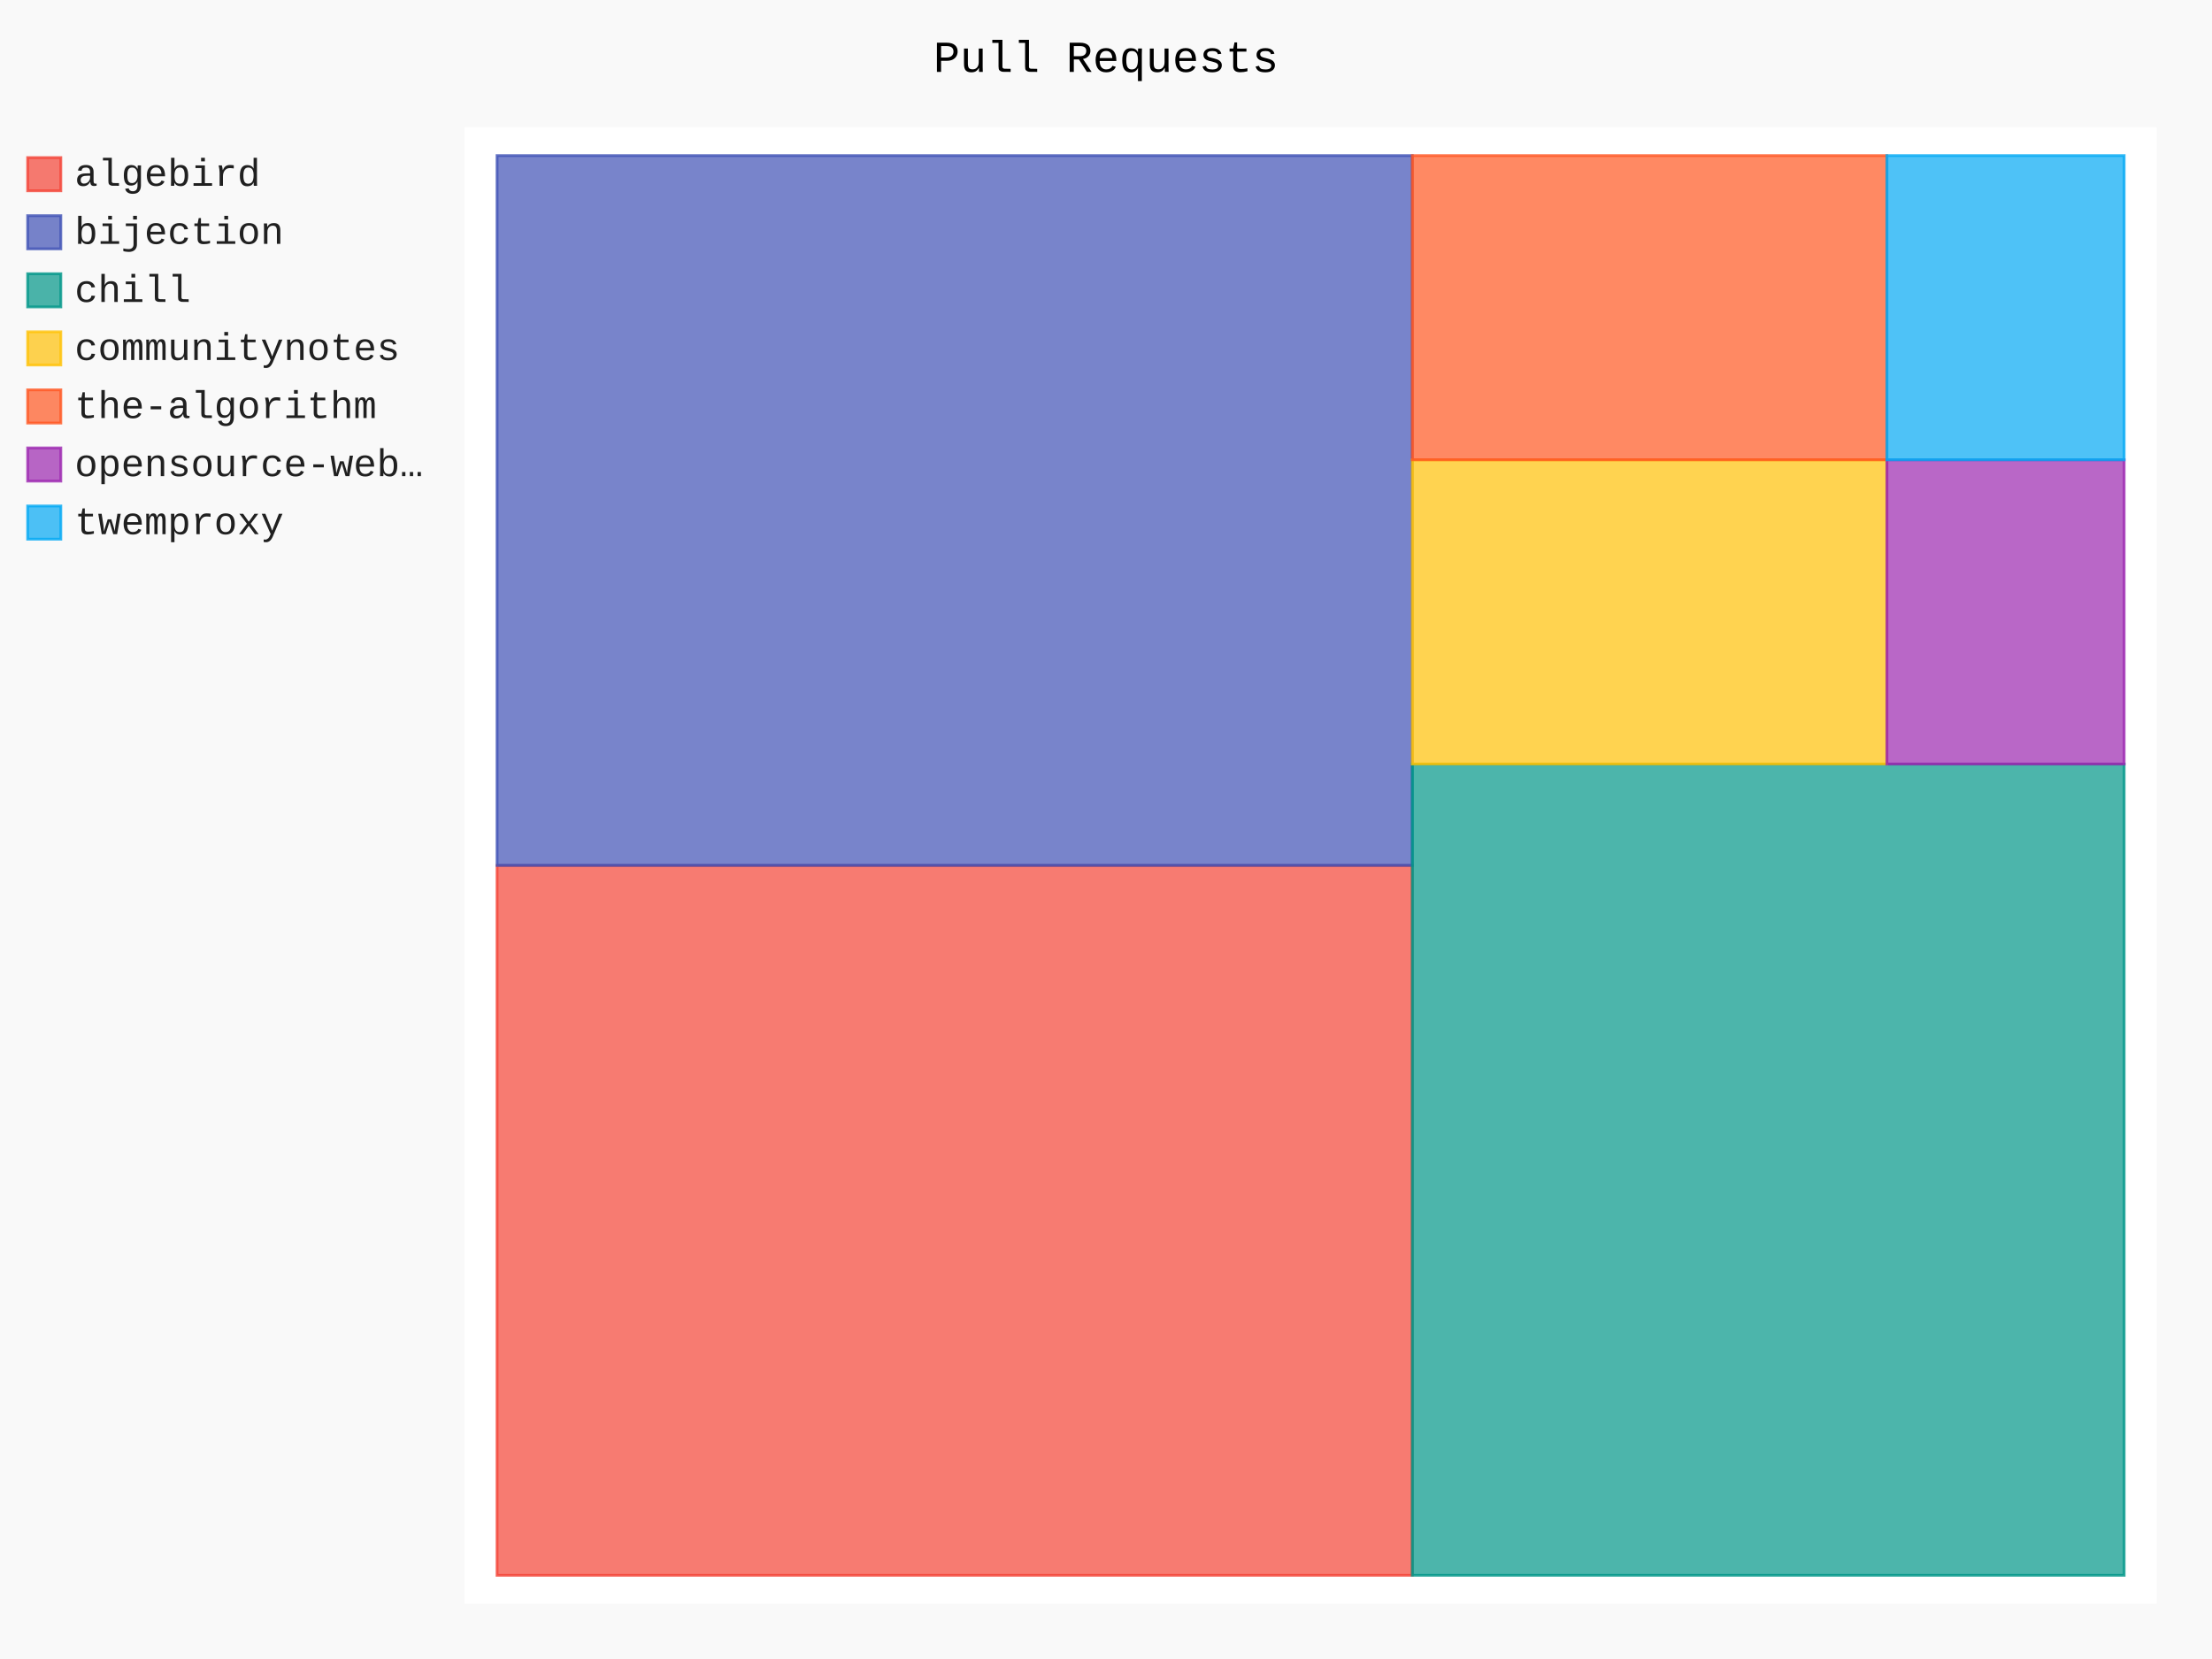
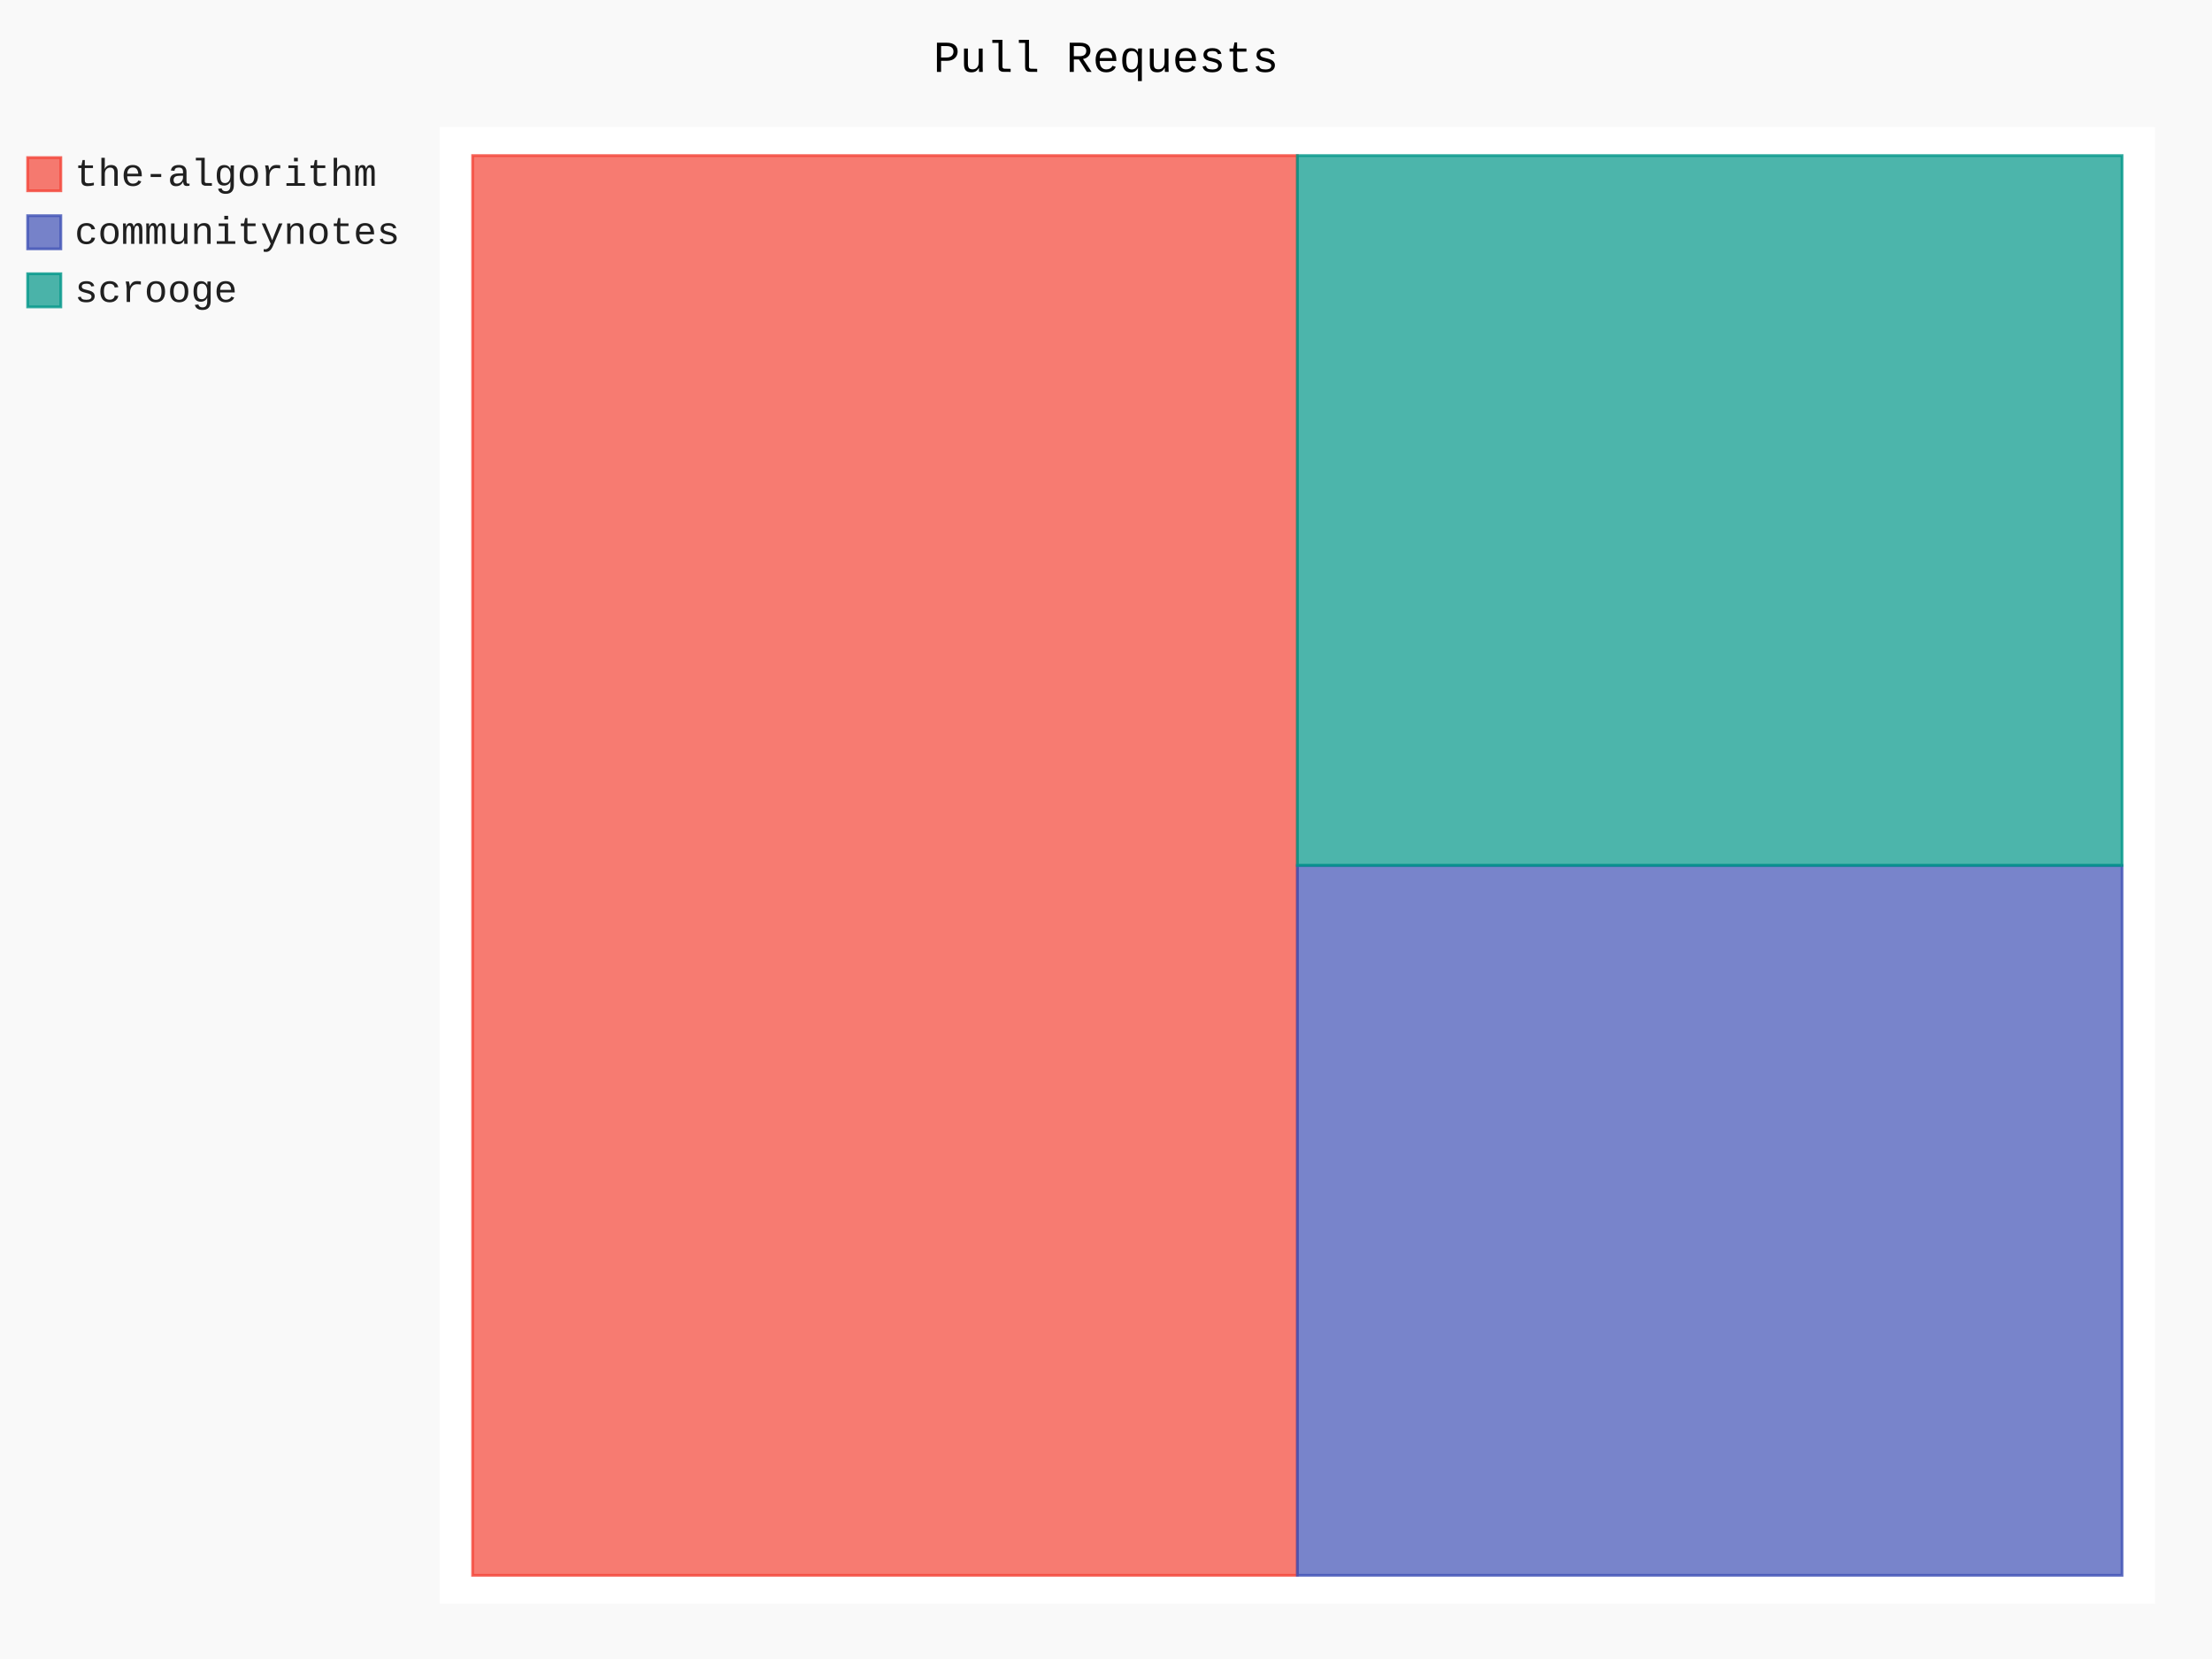
- <svg xmlns="http://www.w3.org/2000/svg" id="chart-33ce3737-79f2-4d5d-a9cb-0d22af865672" class="pygal-chart" viewBox="0 0 800 600">
+ <svg xmlns="http://www.w3.org/2000/svg" id="chart-3c5fdec4-1c04-472a-a309-ea4c5ee3e867" class="pygal-chart" viewBox="0 0 800 600">
  <defs>
-     <style type="text/css">#chart-33ce3737-79f2-4d5d-a9cb-0d22af865672{-webkit-user-select:none;-webkit-font-smoothing:antialiased;font-family:Consolas,"Liberation Mono",Menlo,Courier,monospace}#chart-33ce3737-79f2-4d5d-a9cb-0d22af865672 .title{font-family:Consolas,"Liberation Mono",Menlo,Courier,monospace;font-size:16px}#chart-33ce3737-79f2-4d5d-a9cb-0d22af865672 .legends .legend text{font-family:Consolas,"Liberation Mono",Menlo,Courier,monospace;font-size:14px}#chart-33ce3737-79f2-4d5d-a9cb-0d22af865672 .axis text{font-family:Consolas,"Liberation Mono",Menlo,Courier,monospace;font-size:10px}#chart-33ce3737-79f2-4d5d-a9cb-0d22af865672 .axis text.major{font-family:Consolas,"Liberation Mono",Menlo,Courier,monospace;font-size:10px}#chart-33ce3737-79f2-4d5d-a9cb-0d22af865672 .text-overlay text.value{font-family:Consolas,"Liberation Mono",Menlo,Courier,monospace;font-size:16px}#chart-33ce3737-79f2-4d5d-a9cb-0d22af865672 .text-overlay text.label{font-family:Consolas,"Liberation Mono",Menlo,Courier,monospace;font-size:10px}#chart-33ce3737-79f2-4d5d-a9cb-0d22af865672 .tooltip{font-family:Consolas,"Liberation Mono",Menlo,Courier,monospace;font-size:14px}#chart-33ce3737-79f2-4d5d-a9cb-0d22af865672 text.no_data{font-family:Consolas,"Liberation Mono",Menlo,Courier,monospace;font-size:64px}
- #chart-33ce3737-79f2-4d5d-a9cb-0d22af865672{background-color:rgba(249,249,249,1)}#chart-33ce3737-79f2-4d5d-a9cb-0d22af865672 path,#chart-33ce3737-79f2-4d5d-a9cb-0d22af865672 line,#chart-33ce3737-79f2-4d5d-a9cb-0d22af865672 rect,#chart-33ce3737-79f2-4d5d-a9cb-0d22af865672 circle{-webkit-transition:150ms;-moz-transition:150ms;transition:150ms}#chart-33ce3737-79f2-4d5d-a9cb-0d22af865672 .graph &gt; .background{fill:rgba(249,249,249,1)}#chart-33ce3737-79f2-4d5d-a9cb-0d22af865672 .plot &gt; .background{fill:rgba(255,255,255,1)}#chart-33ce3737-79f2-4d5d-a9cb-0d22af865672 .graph{fill:rgba(0,0,0,.87)}#chart-33ce3737-79f2-4d5d-a9cb-0d22af865672 text.no_data{fill:rgba(0,0,0,1)}#chart-33ce3737-79f2-4d5d-a9cb-0d22af865672 .title{fill:rgba(0,0,0,1)}#chart-33ce3737-79f2-4d5d-a9cb-0d22af865672 .legends .legend text{fill:rgba(0,0,0,.87)}#chart-33ce3737-79f2-4d5d-a9cb-0d22af865672 .legends .legend:hover text{fill:rgba(0,0,0,1)}#chart-33ce3737-79f2-4d5d-a9cb-0d22af865672 .axis .line{stroke:rgba(0,0,0,1)}#chart-33ce3737-79f2-4d5d-a9cb-0d22af865672 .axis .guide.line{stroke:rgba(0,0,0,.54)}#chart-33ce3737-79f2-4d5d-a9cb-0d22af865672 .axis .major.line{stroke:rgba(0,0,0,.87)}#chart-33ce3737-79f2-4d5d-a9cb-0d22af865672 .axis text.major{fill:rgba(0,0,0,1)}#chart-33ce3737-79f2-4d5d-a9cb-0d22af865672 .axis.y .guides:hover .guide.line,#chart-33ce3737-79f2-4d5d-a9cb-0d22af865672 .line-graph .axis.x .guides:hover .guide.line,#chart-33ce3737-79f2-4d5d-a9cb-0d22af865672 .stackedline-graph .axis.x .guides:hover .guide.line,#chart-33ce3737-79f2-4d5d-a9cb-0d22af865672 .xy-graph .axis.x .guides:hover .guide.line{stroke:rgba(0,0,0,1)}#chart-33ce3737-79f2-4d5d-a9cb-0d22af865672 .axis .guides:hover text{fill:rgba(0,0,0,1)}#chart-33ce3737-79f2-4d5d-a9cb-0d22af865672 .reactive{fill-opacity:.7;stroke-opacity:.8;stroke-width:1}#chart-33ce3737-79f2-4d5d-a9cb-0d22af865672 .ci{stroke:rgba(0,0,0,.87)}#chart-33ce3737-79f2-4d5d-a9cb-0d22af865672 .reactive.active,#chart-33ce3737-79f2-4d5d-a9cb-0d22af865672 .active .reactive{fill-opacity:.8;stroke-opacity:.9;stroke-width:4}#chart-33ce3737-79f2-4d5d-a9cb-0d22af865672 .ci .reactive.active{stroke-width:1.5}#chart-33ce3737-79f2-4d5d-a9cb-0d22af865672 .series text{fill:rgba(0,0,0,1)}#chart-33ce3737-79f2-4d5d-a9cb-0d22af865672 .tooltip rect{fill:rgba(255,255,255,1);stroke:rgba(0,0,0,1);-webkit-transition:opacity 150ms;-moz-transition:opacity 150ms;transition:opacity 150ms}#chart-33ce3737-79f2-4d5d-a9cb-0d22af865672 .tooltip .label{fill:rgba(0,0,0,.87)}#chart-33ce3737-79f2-4d5d-a9cb-0d22af865672 .tooltip .label{fill:rgba(0,0,0,.87)}#chart-33ce3737-79f2-4d5d-a9cb-0d22af865672 .tooltip .legend{font-size:.8em;fill:rgba(0,0,0,.54)}#chart-33ce3737-79f2-4d5d-a9cb-0d22af865672 .tooltip .x_label{font-size:.6em;fill:rgba(0,0,0,1)}#chart-33ce3737-79f2-4d5d-a9cb-0d22af865672 .tooltip .xlink{font-size:.5em;text-decoration:underline}#chart-33ce3737-79f2-4d5d-a9cb-0d22af865672 .tooltip .value{font-size:1.5em}#chart-33ce3737-79f2-4d5d-a9cb-0d22af865672 .bound{font-size:.5em}#chart-33ce3737-79f2-4d5d-a9cb-0d22af865672 .max-value{font-size:.75em;fill:rgba(0,0,0,.54)}#chart-33ce3737-79f2-4d5d-a9cb-0d22af865672 .map-element{fill:rgba(255,255,255,1);stroke:rgba(0,0,0,.54) !important}#chart-33ce3737-79f2-4d5d-a9cb-0d22af865672 .map-element .reactive{fill-opacity:inherit;stroke-opacity:inherit}#chart-33ce3737-79f2-4d5d-a9cb-0d22af865672 .color-0,#chart-33ce3737-79f2-4d5d-a9cb-0d22af865672 .color-0 a:visited{stroke:#F44336;fill:#F44336}#chart-33ce3737-79f2-4d5d-a9cb-0d22af865672 .color-1,#chart-33ce3737-79f2-4d5d-a9cb-0d22af865672 .color-1 a:visited{stroke:#3F51B5;fill:#3F51B5}#chart-33ce3737-79f2-4d5d-a9cb-0d22af865672 .color-2,#chart-33ce3737-79f2-4d5d-a9cb-0d22af865672 .color-2 a:visited{stroke:#009688;fill:#009688}#chart-33ce3737-79f2-4d5d-a9cb-0d22af865672 .color-3,#chart-33ce3737-79f2-4d5d-a9cb-0d22af865672 .color-3 a:visited{stroke:#FFC107;fill:#FFC107}#chart-33ce3737-79f2-4d5d-a9cb-0d22af865672 .color-4,#chart-33ce3737-79f2-4d5d-a9cb-0d22af865672 .color-4 a:visited{stroke:#FF5722;fill:#FF5722}#chart-33ce3737-79f2-4d5d-a9cb-0d22af865672 .color-5,#chart-33ce3737-79f2-4d5d-a9cb-0d22af865672 .color-5 a:visited{stroke:#9C27B0;fill:#9C27B0}#chart-33ce3737-79f2-4d5d-a9cb-0d22af865672 .color-6,#chart-33ce3737-79f2-4d5d-a9cb-0d22af865672 .color-6 a:visited{stroke:#03A9F4;fill:#03A9F4}#chart-33ce3737-79f2-4d5d-a9cb-0d22af865672 .text-overlay .color-0 text{fill:black}#chart-33ce3737-79f2-4d5d-a9cb-0d22af865672 .text-overlay .color-1 text{fill:black}#chart-33ce3737-79f2-4d5d-a9cb-0d22af865672 .text-overlay .color-2 text{fill:black}#chart-33ce3737-79f2-4d5d-a9cb-0d22af865672 .text-overlay .color-3 text{fill:black}#chart-33ce3737-79f2-4d5d-a9cb-0d22af865672 .text-overlay .color-4 text{fill:black}#chart-33ce3737-79f2-4d5d-a9cb-0d22af865672 .text-overlay .color-5 text{fill:black}#chart-33ce3737-79f2-4d5d-a9cb-0d22af865672 .text-overlay .color-6 text{fill:black}
- #chart-33ce3737-79f2-4d5d-a9cb-0d22af865672 text.no_data{text-anchor:middle}#chart-33ce3737-79f2-4d5d-a9cb-0d22af865672 .guide.line{fill:none}#chart-33ce3737-79f2-4d5d-a9cb-0d22af865672 .centered{text-anchor:middle}#chart-33ce3737-79f2-4d5d-a9cb-0d22af865672 .title{text-anchor:middle}#chart-33ce3737-79f2-4d5d-a9cb-0d22af865672 .legends .legend text{fill-opacity:1}#chart-33ce3737-79f2-4d5d-a9cb-0d22af865672 .axis.x text{text-anchor:middle}#chart-33ce3737-79f2-4d5d-a9cb-0d22af865672 .axis.x:not(.web) text[transform]{text-anchor:start}#chart-33ce3737-79f2-4d5d-a9cb-0d22af865672 .axis.x:not(.web) text[transform].backwards{text-anchor:end}#chart-33ce3737-79f2-4d5d-a9cb-0d22af865672 .axis.y text{text-anchor:end}#chart-33ce3737-79f2-4d5d-a9cb-0d22af865672 .axis.y text[transform].backwards{text-anchor:start}#chart-33ce3737-79f2-4d5d-a9cb-0d22af865672 .axis.y2 text{text-anchor:start}#chart-33ce3737-79f2-4d5d-a9cb-0d22af865672 .axis.y2 text[transform].backwards{text-anchor:end}#chart-33ce3737-79f2-4d5d-a9cb-0d22af865672 .axis .guide.line{stroke-dasharray:4,4;stroke:black}#chart-33ce3737-79f2-4d5d-a9cb-0d22af865672 .axis .major.guide.line{stroke-dasharray:6,6;stroke:black}#chart-33ce3737-79f2-4d5d-a9cb-0d22af865672 .horizontal .axis.y .guide.line,#chart-33ce3737-79f2-4d5d-a9cb-0d22af865672 .horizontal .axis.y2 .guide.line,#chart-33ce3737-79f2-4d5d-a9cb-0d22af865672 .vertical .axis.x .guide.line{opacity:0}#chart-33ce3737-79f2-4d5d-a9cb-0d22af865672 .horizontal .axis.always_show .guide.line,#chart-33ce3737-79f2-4d5d-a9cb-0d22af865672 .vertical .axis.always_show .guide.line{opacity:1 !important}#chart-33ce3737-79f2-4d5d-a9cb-0d22af865672 .axis.y .guides:hover .guide.line,#chart-33ce3737-79f2-4d5d-a9cb-0d22af865672 .axis.y2 .guides:hover .guide.line,#chart-33ce3737-79f2-4d5d-a9cb-0d22af865672 .axis.x .guides:hover .guide.line{opacity:1}#chart-33ce3737-79f2-4d5d-a9cb-0d22af865672 .axis .guides:hover text{opacity:1}#chart-33ce3737-79f2-4d5d-a9cb-0d22af865672 .nofill{fill:none}#chart-33ce3737-79f2-4d5d-a9cb-0d22af865672 .subtle-fill{fill-opacity:.2}#chart-33ce3737-79f2-4d5d-a9cb-0d22af865672 .dot{stroke-width:1px;fill-opacity:1;stroke-opacity:1}#chart-33ce3737-79f2-4d5d-a9cb-0d22af865672 .dot.active{stroke-width:5px}#chart-33ce3737-79f2-4d5d-a9cb-0d22af865672 .dot.negative{fill:transparent}#chart-33ce3737-79f2-4d5d-a9cb-0d22af865672 text,#chart-33ce3737-79f2-4d5d-a9cb-0d22af865672 tspan{stroke:none !important}#chart-33ce3737-79f2-4d5d-a9cb-0d22af865672 .series text.active{opacity:1}#chart-33ce3737-79f2-4d5d-a9cb-0d22af865672 .tooltip rect{fill-opacity:.95;stroke-width:.5}#chart-33ce3737-79f2-4d5d-a9cb-0d22af865672 .tooltip text{fill-opacity:1}#chart-33ce3737-79f2-4d5d-a9cb-0d22af865672 .showable{visibility:hidden}#chart-33ce3737-79f2-4d5d-a9cb-0d22af865672 .showable.shown{visibility:visible}#chart-33ce3737-79f2-4d5d-a9cb-0d22af865672 .gauge-background{fill:rgba(229,229,229,1);stroke:none}#chart-33ce3737-79f2-4d5d-a9cb-0d22af865672 .bg-lines{stroke:rgba(249,249,249,1);stroke-width:2px}</style>
+     <style type="text/css">#chart-3c5fdec4-1c04-472a-a309-ea4c5ee3e867{-webkit-user-select:none;-webkit-font-smoothing:antialiased;font-family:Consolas,"Liberation Mono",Menlo,Courier,monospace}#chart-3c5fdec4-1c04-472a-a309-ea4c5ee3e867 .title{font-family:Consolas,"Liberation Mono",Menlo,Courier,monospace;font-size:16px}#chart-3c5fdec4-1c04-472a-a309-ea4c5ee3e867 .legends .legend text{font-family:Consolas,"Liberation Mono",Menlo,Courier,monospace;font-size:14px}#chart-3c5fdec4-1c04-472a-a309-ea4c5ee3e867 .axis text{font-family:Consolas,"Liberation Mono",Menlo,Courier,monospace;font-size:10px}#chart-3c5fdec4-1c04-472a-a309-ea4c5ee3e867 .axis text.major{font-family:Consolas,"Liberation Mono",Menlo,Courier,monospace;font-size:10px}#chart-3c5fdec4-1c04-472a-a309-ea4c5ee3e867 .text-overlay text.value{font-family:Consolas,"Liberation Mono",Menlo,Courier,monospace;font-size:16px}#chart-3c5fdec4-1c04-472a-a309-ea4c5ee3e867 .text-overlay text.label{font-family:Consolas,"Liberation Mono",Menlo,Courier,monospace;font-size:10px}#chart-3c5fdec4-1c04-472a-a309-ea4c5ee3e867 .tooltip{font-family:Consolas,"Liberation Mono",Menlo,Courier,monospace;font-size:14px}#chart-3c5fdec4-1c04-472a-a309-ea4c5ee3e867 text.no_data{font-family:Consolas,"Liberation Mono",Menlo,Courier,monospace;font-size:64px}
+ #chart-3c5fdec4-1c04-472a-a309-ea4c5ee3e867{background-color:rgba(249,249,249,1)}#chart-3c5fdec4-1c04-472a-a309-ea4c5ee3e867 path,#chart-3c5fdec4-1c04-472a-a309-ea4c5ee3e867 line,#chart-3c5fdec4-1c04-472a-a309-ea4c5ee3e867 rect,#chart-3c5fdec4-1c04-472a-a309-ea4c5ee3e867 circle{-webkit-transition:150ms;-moz-transition:150ms;transition:150ms}#chart-3c5fdec4-1c04-472a-a309-ea4c5ee3e867 .graph &gt; .background{fill:rgba(249,249,249,1)}#chart-3c5fdec4-1c04-472a-a309-ea4c5ee3e867 .plot &gt; .background{fill:rgba(255,255,255,1)}#chart-3c5fdec4-1c04-472a-a309-ea4c5ee3e867 .graph{fill:rgba(0,0,0,.87)}#chart-3c5fdec4-1c04-472a-a309-ea4c5ee3e867 text.no_data{fill:rgba(0,0,0,1)}#chart-3c5fdec4-1c04-472a-a309-ea4c5ee3e867 .title{fill:rgba(0,0,0,1)}#chart-3c5fdec4-1c04-472a-a309-ea4c5ee3e867 .legends .legend text{fill:rgba(0,0,0,.87)}#chart-3c5fdec4-1c04-472a-a309-ea4c5ee3e867 .legends .legend:hover text{fill:rgba(0,0,0,1)}#chart-3c5fdec4-1c04-472a-a309-ea4c5ee3e867 .axis .line{stroke:rgba(0,0,0,1)}#chart-3c5fdec4-1c04-472a-a309-ea4c5ee3e867 .axis .guide.line{stroke:rgba(0,0,0,.54)}#chart-3c5fdec4-1c04-472a-a309-ea4c5ee3e867 .axis .major.line{stroke:rgba(0,0,0,.87)}#chart-3c5fdec4-1c04-472a-a309-ea4c5ee3e867 .axis text.major{fill:rgba(0,0,0,1)}#chart-3c5fdec4-1c04-472a-a309-ea4c5ee3e867 .axis.y .guides:hover .guide.line,#chart-3c5fdec4-1c04-472a-a309-ea4c5ee3e867 .line-graph .axis.x .guides:hover .guide.line,#chart-3c5fdec4-1c04-472a-a309-ea4c5ee3e867 .stackedline-graph .axis.x .guides:hover .guide.line,#chart-3c5fdec4-1c04-472a-a309-ea4c5ee3e867 .xy-graph .axis.x .guides:hover .guide.line{stroke:rgba(0,0,0,1)}#chart-3c5fdec4-1c04-472a-a309-ea4c5ee3e867 .axis .guides:hover text{fill:rgba(0,0,0,1)}#chart-3c5fdec4-1c04-472a-a309-ea4c5ee3e867 .reactive{fill-opacity:.7;stroke-opacity:.8;stroke-width:1}#chart-3c5fdec4-1c04-472a-a309-ea4c5ee3e867 .ci{stroke:rgba(0,0,0,.87)}#chart-3c5fdec4-1c04-472a-a309-ea4c5ee3e867 .reactive.active,#chart-3c5fdec4-1c04-472a-a309-ea4c5ee3e867 .active .reactive{fill-opacity:.8;stroke-opacity:.9;stroke-width:4}#chart-3c5fdec4-1c04-472a-a309-ea4c5ee3e867 .ci .reactive.active{stroke-width:1.5}#chart-3c5fdec4-1c04-472a-a309-ea4c5ee3e867 .series text{fill:rgba(0,0,0,1)}#chart-3c5fdec4-1c04-472a-a309-ea4c5ee3e867 .tooltip rect{fill:rgba(255,255,255,1);stroke:rgba(0,0,0,1);-webkit-transition:opacity 150ms;-moz-transition:opacity 150ms;transition:opacity 150ms}#chart-3c5fdec4-1c04-472a-a309-ea4c5ee3e867 .tooltip .label{fill:rgba(0,0,0,.87)}#chart-3c5fdec4-1c04-472a-a309-ea4c5ee3e867 .tooltip .label{fill:rgba(0,0,0,.87)}#chart-3c5fdec4-1c04-472a-a309-ea4c5ee3e867 .tooltip .legend{font-size:.8em;fill:rgba(0,0,0,.54)}#chart-3c5fdec4-1c04-472a-a309-ea4c5ee3e867 .tooltip .x_label{font-size:.6em;fill:rgba(0,0,0,1)}#chart-3c5fdec4-1c04-472a-a309-ea4c5ee3e867 .tooltip .xlink{font-size:.5em;text-decoration:underline}#chart-3c5fdec4-1c04-472a-a309-ea4c5ee3e867 .tooltip .value{font-size:1.5em}#chart-3c5fdec4-1c04-472a-a309-ea4c5ee3e867 .bound{font-size:.5em}#chart-3c5fdec4-1c04-472a-a309-ea4c5ee3e867 .max-value{font-size:.75em;fill:rgba(0,0,0,.54)}#chart-3c5fdec4-1c04-472a-a309-ea4c5ee3e867 .map-element{fill:rgba(255,255,255,1);stroke:rgba(0,0,0,.54) !important}#chart-3c5fdec4-1c04-472a-a309-ea4c5ee3e867 .map-element .reactive{fill-opacity:inherit;stroke-opacity:inherit}#chart-3c5fdec4-1c04-472a-a309-ea4c5ee3e867 .color-0,#chart-3c5fdec4-1c04-472a-a309-ea4c5ee3e867 .color-0 a:visited{stroke:#F44336;fill:#F44336}#chart-3c5fdec4-1c04-472a-a309-ea4c5ee3e867 .color-1,#chart-3c5fdec4-1c04-472a-a309-ea4c5ee3e867 .color-1 a:visited{stroke:#3F51B5;fill:#3F51B5}#chart-3c5fdec4-1c04-472a-a309-ea4c5ee3e867 .color-2,#chart-3c5fdec4-1c04-472a-a309-ea4c5ee3e867 .color-2 a:visited{stroke:#009688;fill:#009688}#chart-3c5fdec4-1c04-472a-a309-ea4c5ee3e867 .text-overlay .color-0 text{fill:black}#chart-3c5fdec4-1c04-472a-a309-ea4c5ee3e867 .text-overlay .color-1 text{fill:black}#chart-3c5fdec4-1c04-472a-a309-ea4c5ee3e867 .text-overlay .color-2 text{fill:black}
+ #chart-3c5fdec4-1c04-472a-a309-ea4c5ee3e867 text.no_data{text-anchor:middle}#chart-3c5fdec4-1c04-472a-a309-ea4c5ee3e867 .guide.line{fill:none}#chart-3c5fdec4-1c04-472a-a309-ea4c5ee3e867 .centered{text-anchor:middle}#chart-3c5fdec4-1c04-472a-a309-ea4c5ee3e867 .title{text-anchor:middle}#chart-3c5fdec4-1c04-472a-a309-ea4c5ee3e867 .legends .legend text{fill-opacity:1}#chart-3c5fdec4-1c04-472a-a309-ea4c5ee3e867 .axis.x text{text-anchor:middle}#chart-3c5fdec4-1c04-472a-a309-ea4c5ee3e867 .axis.x:not(.web) text[transform]{text-anchor:start}#chart-3c5fdec4-1c04-472a-a309-ea4c5ee3e867 .axis.x:not(.web) text[transform].backwards{text-anchor:end}#chart-3c5fdec4-1c04-472a-a309-ea4c5ee3e867 .axis.y text{text-anchor:end}#chart-3c5fdec4-1c04-472a-a309-ea4c5ee3e867 .axis.y text[transform].backwards{text-anchor:start}#chart-3c5fdec4-1c04-472a-a309-ea4c5ee3e867 .axis.y2 text{text-anchor:start}#chart-3c5fdec4-1c04-472a-a309-ea4c5ee3e867 .axis.y2 text[transform].backwards{text-anchor:end}#chart-3c5fdec4-1c04-472a-a309-ea4c5ee3e867 .axis .guide.line{stroke-dasharray:4,4;stroke:black}#chart-3c5fdec4-1c04-472a-a309-ea4c5ee3e867 .axis .major.guide.line{stroke-dasharray:6,6;stroke:black}#chart-3c5fdec4-1c04-472a-a309-ea4c5ee3e867 .horizontal .axis.y .guide.line,#chart-3c5fdec4-1c04-472a-a309-ea4c5ee3e867 .horizontal .axis.y2 .guide.line,#chart-3c5fdec4-1c04-472a-a309-ea4c5ee3e867 .vertical .axis.x .guide.line{opacity:0}#chart-3c5fdec4-1c04-472a-a309-ea4c5ee3e867 .horizontal .axis.always_show .guide.line,#chart-3c5fdec4-1c04-472a-a309-ea4c5ee3e867 .vertical .axis.always_show .guide.line{opacity:1 !important}#chart-3c5fdec4-1c04-472a-a309-ea4c5ee3e867 .axis.y .guides:hover .guide.line,#chart-3c5fdec4-1c04-472a-a309-ea4c5ee3e867 .axis.y2 .guides:hover .guide.line,#chart-3c5fdec4-1c04-472a-a309-ea4c5ee3e867 .axis.x .guides:hover .guide.line{opacity:1}#chart-3c5fdec4-1c04-472a-a309-ea4c5ee3e867 .axis .guides:hover text{opacity:1}#chart-3c5fdec4-1c04-472a-a309-ea4c5ee3e867 .nofill{fill:none}#chart-3c5fdec4-1c04-472a-a309-ea4c5ee3e867 .subtle-fill{fill-opacity:.2}#chart-3c5fdec4-1c04-472a-a309-ea4c5ee3e867 .dot{stroke-width:1px;fill-opacity:1;stroke-opacity:1}#chart-3c5fdec4-1c04-472a-a309-ea4c5ee3e867 .dot.active{stroke-width:5px}#chart-3c5fdec4-1c04-472a-a309-ea4c5ee3e867 .dot.negative{fill:transparent}#chart-3c5fdec4-1c04-472a-a309-ea4c5ee3e867 text,#chart-3c5fdec4-1c04-472a-a309-ea4c5ee3e867 tspan{stroke:none !important}#chart-3c5fdec4-1c04-472a-a309-ea4c5ee3e867 .series text.active{opacity:1}#chart-3c5fdec4-1c04-472a-a309-ea4c5ee3e867 .tooltip rect{fill-opacity:.95;stroke-width:.5}#chart-3c5fdec4-1c04-472a-a309-ea4c5ee3e867 .tooltip text{fill-opacity:1}#chart-3c5fdec4-1c04-472a-a309-ea4c5ee3e867 .showable{visibility:hidden}#chart-3c5fdec4-1c04-472a-a309-ea4c5ee3e867 .showable.shown{visibility:visible}#chart-3c5fdec4-1c04-472a-a309-ea4c5ee3e867 .gauge-background{fill:rgba(229,229,229,1);stroke:none}#chart-3c5fdec4-1c04-472a-a309-ea4c5ee3e867 .bg-lines{stroke:rgba(249,249,249,1);stroke-width:2px}</style>
  </defs>
  <g class="graph treemap-graph vertical">
    <rect x="0" y="0" width="800" height="600" class="background" />
-     <g transform="translate(168, 46)" class="plot">
-       <rect x="0" y="0" width="612.0" height="534" class="background" />
+     <g transform="translate(159, 46)" class="plot">
+       <rect x="0" y="0" width="620.4" height="534" class="background" />
      <g class="series serie-0 color-0">
        <g class="rects">
          <g class="rect">
-             <rect x="11.769" y="267.0" width="331.01" height="256.731" class="rect reactive tooltip-trigger" />
+             <rect x="11.931" y="10.269" width="298.269" height="513.462" class="rect reactive tooltip-trigger" />
          </g>
        </g>
      </g>
      <g class="series serie-1 color-1">
        <g class="rects">
          <g class="rect">
-             <rect x="11.769" y="10.269" width="331.01" height="256.731" class="rect reactive tooltip-trigger" />
+             <rect x="310.2" y="267" width="298.269" height="256.731" class="rect reactive tooltip-trigger" />
          </g>
        </g>
      </g>
      <g class="series serie-2 color-2">
        <g class="rects">
          <g class="rect">
-             <rect x="342.779" y="230.324" width="257.452" height="293.407" class="rect reactive tooltip-trigger" />
-           </g>
-         </g>
-       </g>
-       <g class="series serie-3 color-3">
-         <g class="rects">
-           <g class="rect">
-             <rect x="342.779" y="120.297" width="171.635" height="110.027" class="rect reactive tooltip-trigger" />
-           </g>
-         </g>
-       </g>
-       <g class="series serie-4 color-4">
-         <g class="rects">
-           <g class="rect">
-             <rect x="342.779" y="10.269" width="171.635" height="110.027" class="rect reactive tooltip-trigger" />
-           </g>
-         </g>
-       </g>
-       <g class="series serie-5 color-5">
-         <g class="rects">
-           <g class="rect">
-             <rect x="514.413" y="120.297" width="85.817" height="110.027" class="rect reactive tooltip-trigger" />
-           </g>
-         </g>
-       </g>
-       <g class="series serie-6 color-6">
-         <g class="rects">
-           <g class="rect">
-             <rect x="514.413" y="10.269" width="85.817" height="110.027" class="rect reactive tooltip-trigger" />
+             <rect x="310.2" y="10.269" width="298.269" height="256.731" class="rect reactive tooltip-trigger" />
          </g>
        </g>
      </g>
    </g>
    <g class="titles">
      <text x="400.0" y="26" class="title plot_title">Pull Requests</text>
    </g>
-     <g transform="translate(168, 46)" class="plot overlay">
+     <g transform="translate(159, 46)" class="plot overlay">
      <g class="series serie-0 color-0" />
      <g class="series serie-1 color-1" />
      <g class="series serie-2 color-2" />
-       <g class="series serie-3 color-3" />
-       <g class="series serie-4 color-4" />
-       <g class="series serie-5 color-5" />
-       <g class="series serie-6 color-6" />
    </g>
-     <g transform="translate(168, 46)" class="plot text-overlay">
+     <g transform="translate(159, 46)" class="plot text-overlay">
      <g class="series serie-0 color-0" />
      <g class="series serie-1 color-1" />
      <g class="series serie-2 color-2" />
-       <g class="series serie-3 color-3" />
-       <g class="series serie-4 color-4" />
-       <g class="series serie-5 color-5" />
-       <g class="series serie-6 color-6" />
    </g>
-     <g transform="translate(168, 46)" class="plot tooltip-overlay">
+     <g transform="translate(159, 46)" class="plot tooltip-overlay">
      <g transform="translate(0 0)" style="opacity: 0" class="tooltip">
        <rect rx="0" ry="0" width="0" height="0" class="tooltip-box" />
        <g class="text" />
      </g>
    </g>
    <g transform="translate(10, 56)" class="legends">
      <g id="activate-serie-0" class="legend reactive activate-serie">
        <rect x="0.0" y="1.0" width="12" height="12" class="color-0 reactive" />
-         <text x="17.0" y="11.2">algebird</text>
+         <text x="17.0" y="11.2">the-algorithm</text>
      </g>
      <g id="activate-serie-1" class="legend reactive activate-serie">
        <rect x="0.0" y="22.0" width="12" height="12" class="color-1 reactive" />
-         <text x="17.0" y="32.2">bijection</text>
+         <text x="17.0" y="32.2">communitynotes</text>
      </g>
      <g id="activate-serie-2" class="legend reactive activate-serie">
        <rect x="0.0" y="43.0" width="12" height="12" class="color-2 reactive" />
-         <text x="17.0" y="53.2">chill</text>
-       </g>
-       <g id="activate-serie-3" class="legend reactive activate-serie">
-         <rect x="0.0" y="64.0" width="12" height="12" class="color-3 reactive" />
-         <text x="17.0" y="74.2">communitynotes</text>
-       </g>
-       <g id="activate-serie-4" class="legend reactive activate-serie">
-         <rect x="0.0" y="85.0" width="12" height="12" class="color-4 reactive" />
-         <text x="17.0" y="95.2">the-algorithm</text>
-       </g>
-       <g id="activate-serie-5" class="legend reactive activate-serie">
-         <rect x="0.0" y="106.0" width="12" height="12" class="color-5 reactive" />
-         <text x="17.0" y="116.2">opensource-web…</text>
-       </g>
-       <g id="activate-serie-6" class="legend reactive activate-serie">
-         <rect x="0.0" y="127.0" width="12" height="12" class="color-6 reactive" />
-         <text x="17.0" y="137.2">twemproxy</text>
+         <text x="17.0" y="53.2">scrooge</text>
      </g>
    </g>
    <g transform="translate(790, 56)" class="legends" />
  </g>
</svg>
